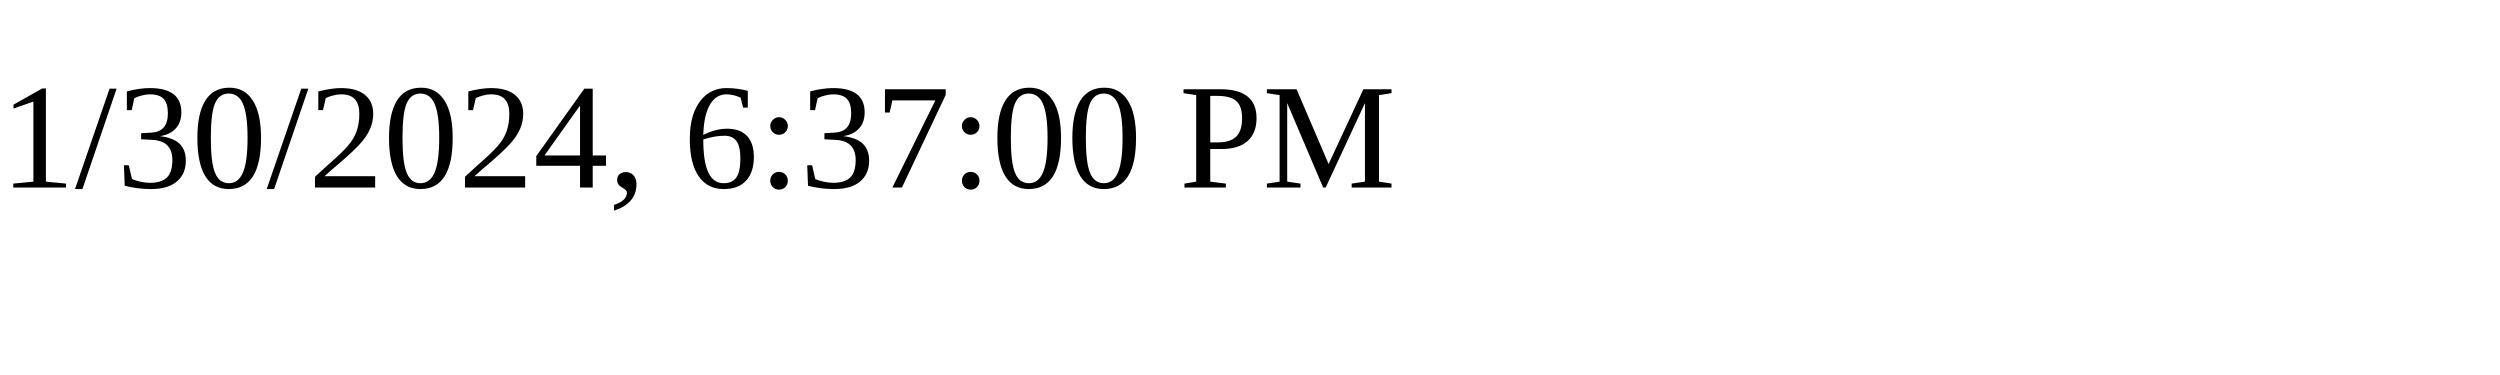
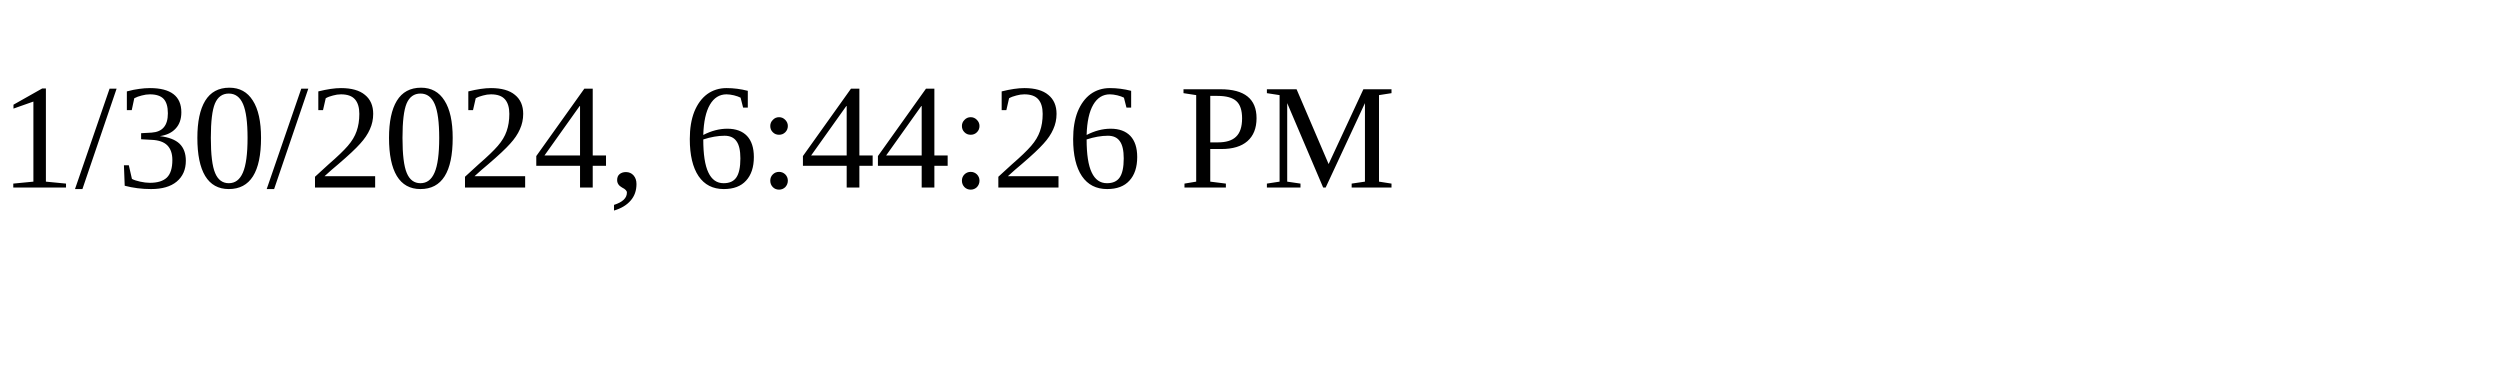
<svg xmlns="http://www.w3.org/2000/svg" height="30" width="200">
-   <text x="0" y="15">1/30/2024, 6:37:00 PM</text>
+   <text x="0" y="15">1/30/2024, 6:44:26 PM</text>
</svg>
